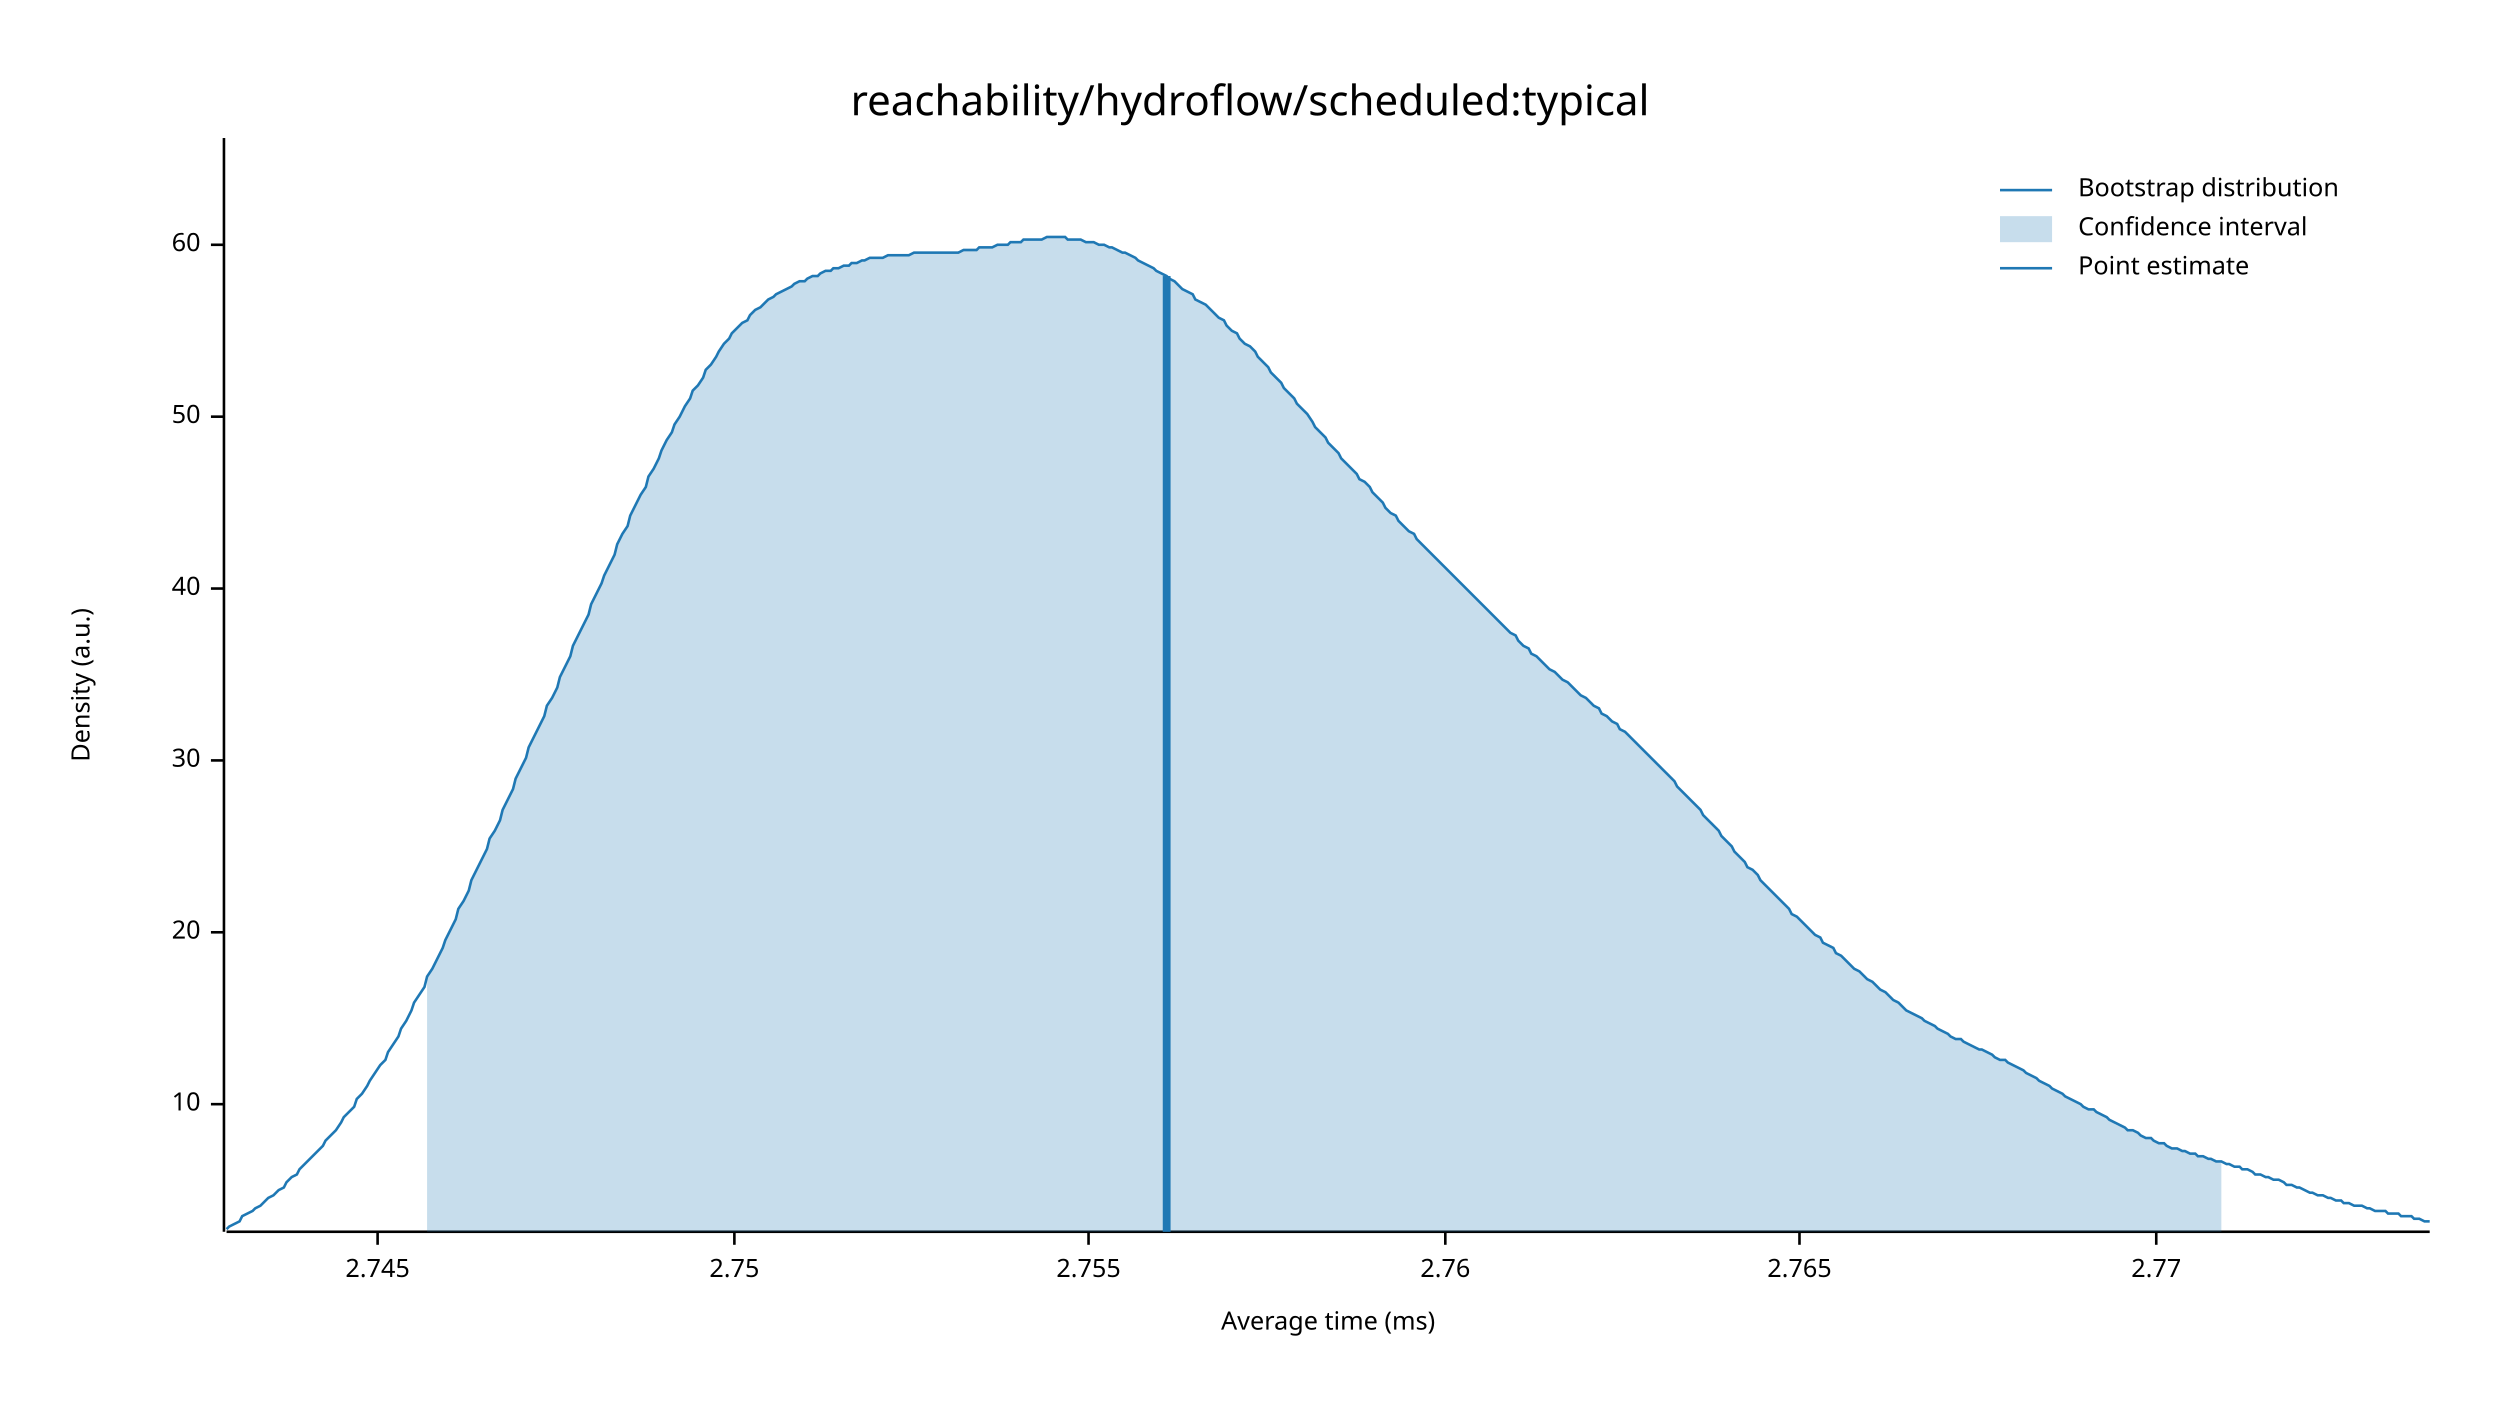
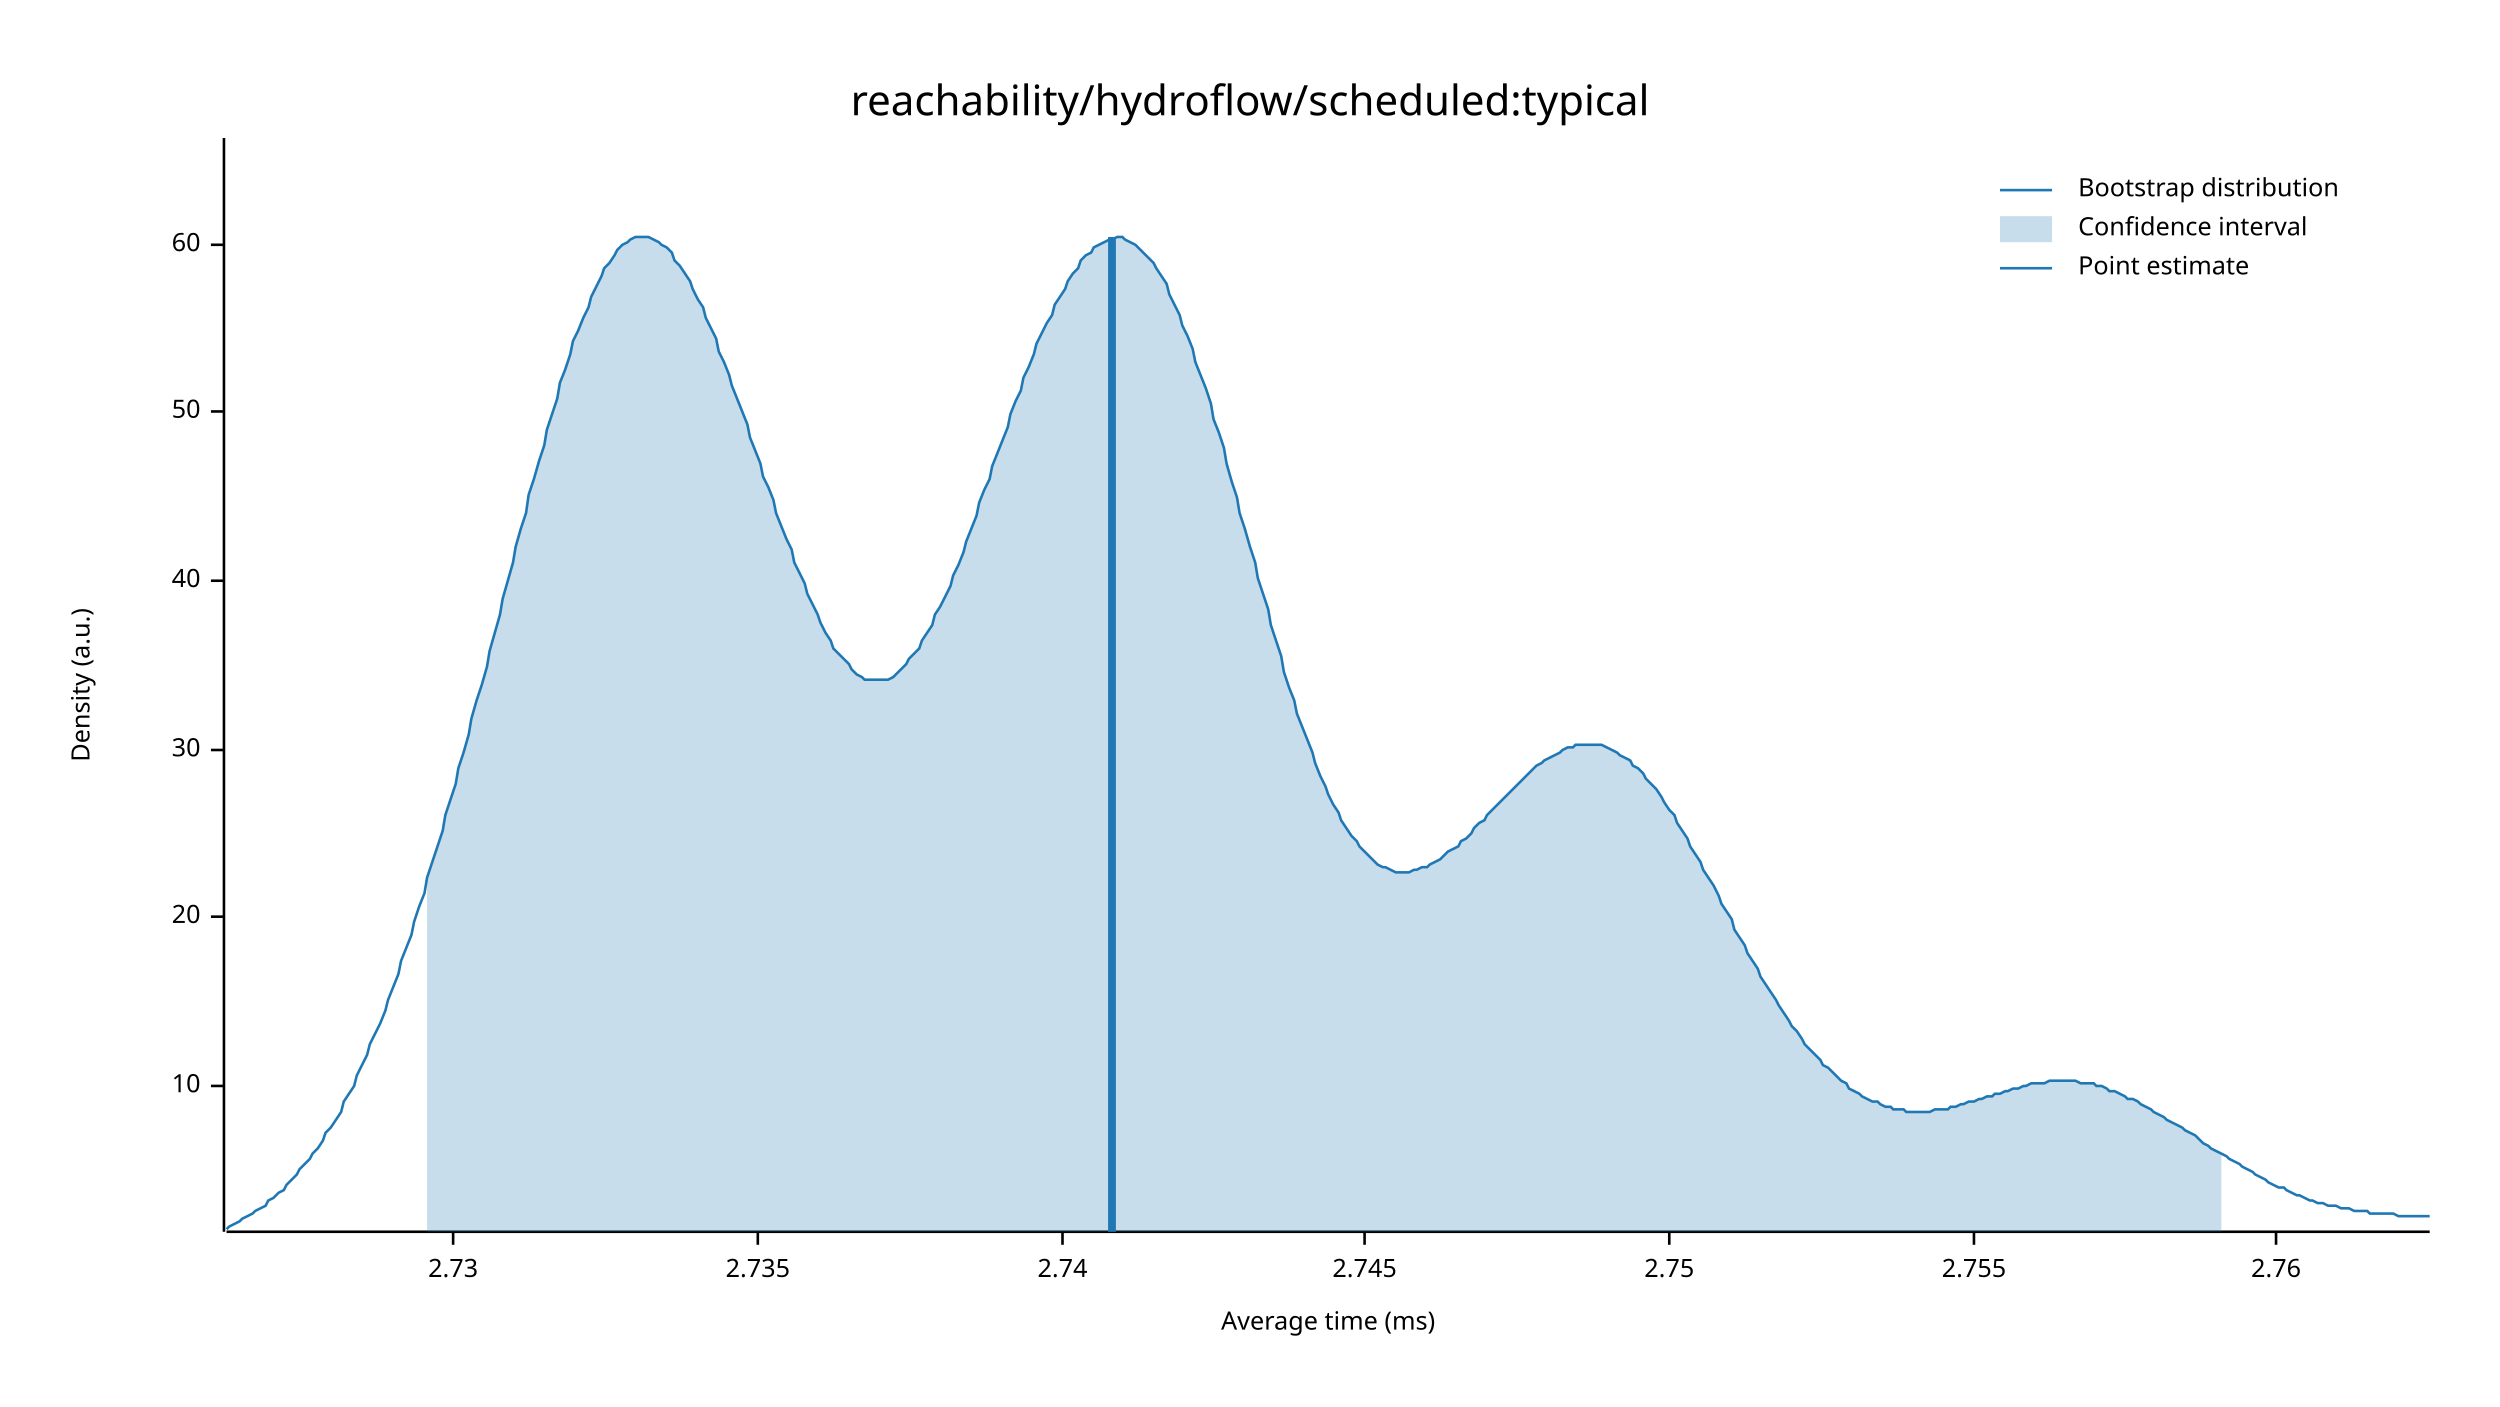
<svg xmlns="http://www.w3.org/2000/svg" width="960" height="540" viewBox="0 0 960 540">
  <text x="480" y="32" dy="0.76em" text-anchor="middle" font-family="sans-serif" font-size="16.129" opacity="1" fill="#000000">
reachability/hydroflow/scheduled:typical
</text>
  <text x="27" y="263" dy="0.76em" text-anchor="middle" font-family="sans-serif" font-size="9.677" opacity="1" fill="#000000" transform="rotate(270, 27, 263)">
Density (a.u.)
</text>
  <text x="510" y="513" dy="-0.5ex" text-anchor="middle" font-family="sans-serif" font-size="9.677" opacity="1" fill="#000000">
Average time (ms)
</text>
  <polyline fill="none" opacity="1" stroke="#000000" stroke-width="1" points="86,53 86,473 " />
-   <text x="77" y="424" dy="0.5ex" text-anchor="end" font-family="sans-serif" font-size="9.677" opacity="1" fill="#000000">
+   <text x="77" y="417" dy="0.5ex" text-anchor="end" font-family="sans-serif" font-size="9.677" opacity="1" fill="#000000">
10
</text>
-   <polyline fill="none" opacity="1" stroke="#000000" stroke-width="1" points="81,424 86,424 " />
-   <text x="77" y="358" dy="0.5ex" text-anchor="end" font-family="sans-serif" font-size="9.677" opacity="1" fill="#000000">
+   <polyline fill="none" opacity="1" stroke="#000000" stroke-width="1" points="81,417 86,417 " />
+   <text x="77" y="352" dy="0.5ex" text-anchor="end" font-family="sans-serif" font-size="9.677" opacity="1" fill="#000000">
20
</text>
-   <polyline fill="none" opacity="1" stroke="#000000" stroke-width="1" points="81,358 86,358 " />
-   <text x="77" y="292" dy="0.5ex" text-anchor="end" font-family="sans-serif" font-size="9.677" opacity="1" fill="#000000">
+   <polyline fill="none" opacity="1" stroke="#000000" stroke-width="1" points="81,352 86,352 " />
+   <text x="77" y="288" dy="0.5ex" text-anchor="end" font-family="sans-serif" font-size="9.677" opacity="1" fill="#000000">
30
</text>
-   <polyline fill="none" opacity="1" stroke="#000000" stroke-width="1" points="81,292 86,292 " />
-   <text x="77" y="226" dy="0.5ex" text-anchor="end" font-family="sans-serif" font-size="9.677" opacity="1" fill="#000000">
+   <polyline fill="none" opacity="1" stroke="#000000" stroke-width="1" points="81,288 86,288 " />
+   <text x="77" y="223" dy="0.5ex" text-anchor="end" font-family="sans-serif" font-size="9.677" opacity="1" fill="#000000">
40
</text>
-   <polyline fill="none" opacity="1" stroke="#000000" stroke-width="1" points="81,226 86,226 " />
-   <text x="77" y="160" dy="0.5ex" text-anchor="end" font-family="sans-serif" font-size="9.677" opacity="1" fill="#000000">
+   <polyline fill="none" opacity="1" stroke="#000000" stroke-width="1" points="81,223 86,223 " />
+   <text x="77" y="158" dy="0.5ex" text-anchor="end" font-family="sans-serif" font-size="9.677" opacity="1" fill="#000000">
50
</text>
-   <polyline fill="none" opacity="1" stroke="#000000" stroke-width="1" points="81,160 86,160 " />
+   <polyline fill="none" opacity="1" stroke="#000000" stroke-width="1" points="81,158 86,158 " />
  <text x="77" y="94" dy="0.5ex" text-anchor="end" font-family="sans-serif" font-size="9.677" opacity="1" fill="#000000">
60
</text>
  <polyline fill="none" opacity="1" stroke="#000000" stroke-width="1" points="81,94 86,94 " />
  <polyline fill="none" opacity="1" stroke="#000000" stroke-width="1" points="87,473 933,473 " />
-   <text x="145" y="483" dy="0.76em" text-anchor="middle" font-family="sans-serif" font-size="9.677" opacity="1" fill="#000000">
+   <text x="174" y="483" dy="0.76em" text-anchor="middle" font-family="sans-serif" font-size="9.677" opacity="1" fill="#000000">
+ 2.73
+ </text>
+   <polyline fill="none" opacity="1" stroke="#000000" stroke-width="1" points="174,473 174,478 " />
+   <text x="291" y="483" dy="0.76em" text-anchor="middle" font-family="sans-serif" font-size="9.677" opacity="1" fill="#000000">
+ 2.735
+ </text>
+   <polyline fill="none" opacity="1" stroke="#000000" stroke-width="1" points="291,473 291,478 " />
+   <text x="408" y="483" dy="0.76em" text-anchor="middle" font-family="sans-serif" font-size="9.677" opacity="1" fill="#000000">
+ 2.74
+ </text>
+   <polyline fill="none" opacity="1" stroke="#000000" stroke-width="1" points="408,473 408,478 " />
+   <text x="524" y="483" dy="0.76em" text-anchor="middle" font-family="sans-serif" font-size="9.677" opacity="1" fill="#000000">
2.745
</text>
-   <polyline fill="none" opacity="1" stroke="#000000" stroke-width="1" points="145,473 145,478 " />
-   <text x="282" y="483" dy="0.76em" text-anchor="middle" font-family="sans-serif" font-size="9.677" opacity="1" fill="#000000">
+   <polyline fill="none" opacity="1" stroke="#000000" stroke-width="1" points="524,473 524,478 " />
+   <text x="641" y="483" dy="0.76em" text-anchor="middle" font-family="sans-serif" font-size="9.677" opacity="1" fill="#000000">
2.75
</text>
-   <polyline fill="none" opacity="1" stroke="#000000" stroke-width="1" points="282,473 282,478 " />
-   <text x="418" y="483" dy="0.76em" text-anchor="middle" font-family="sans-serif" font-size="9.677" opacity="1" fill="#000000">
+   <polyline fill="none" opacity="1" stroke="#000000" stroke-width="1" points="641,473 641,478 " />
+   <text x="758" y="483" dy="0.76em" text-anchor="middle" font-family="sans-serif" font-size="9.677" opacity="1" fill="#000000">
2.755
</text>
-   <polyline fill="none" opacity="1" stroke="#000000" stroke-width="1" points="418,473 418,478 " />
-   <text x="555" y="483" dy="0.76em" text-anchor="middle" font-family="sans-serif" font-size="9.677" opacity="1" fill="#000000">
+   <polyline fill="none" opacity="1" stroke="#000000" stroke-width="1" points="758,473 758,478 " />
+   <text x="874" y="483" dy="0.76em" text-anchor="middle" font-family="sans-serif" font-size="9.677" opacity="1" fill="#000000">
2.76
</text>
-   <polyline fill="none" opacity="1" stroke="#000000" stroke-width="1" points="555,473 555,478 " />
-   <text x="691" y="483" dy="0.76em" text-anchor="middle" font-family="sans-serif" font-size="9.677" opacity="1" fill="#000000">
- 2.765
- </text>
-   <polyline fill="none" opacity="1" stroke="#000000" stroke-width="1" points="691,473 691,478 " />
-   <text x="828" y="483" dy="0.76em" text-anchor="middle" font-family="sans-serif" font-size="9.677" opacity="1" fill="#000000">
- 2.77
- </text>
-   <polyline fill="none" opacity="1" stroke="#000000" stroke-width="1" points="828,473 828,478 " />
-   <polyline fill="none" opacity="1" stroke="#1F78B4" stroke-width="1" points="87,472 88,471 90,470 92,469 93,467 95,466 97,465 98,464 100,463 102,461 103,460 105,459 107,457 109,456 110,454 112,452 114,451 115,449 117,447 119,445 120,444 122,442 124,440 125,438 127,436 129,434 131,431 132,429 134,427 136,425 137,422 139,420 141,417 142,415 144,412 146,409 148,407 149,404 151,401 153,398 154,395 156,392 158,388 159,385 161,382 163,379 164,375 166,372 168,368 170,364 171,361 173,357 175,353 176,349 178,346 180,342 181,338 183,334 185,330 187,326 188,322 190,319 192,315 193,311 195,307 197,303 198,299 200,295 202,291 203,287 205,283 207,279 209,275 210,271 212,268 214,264 215,260 217,256 219,252 220,248 222,244 224,240 226,236 227,232 229,228 231,224 232,221 234,217 236,213 237,209 239,205 241,202 242,198 244,194 246,190 248,187 249,183 251,180 253,176 254,173 256,169 258,166 259,163 261,160 263,156 265,153 266,150 268,148 270,145 271,142 273,140 275,137 276,135 278,132 280,130 281,128 283,126 285,124 287,123 288,121 290,119 292,118 293,117 295,115 297,114 298,113 300,112 302,111 304,110 305,109 307,108 309,108 310,107 312,106 314,106 315,105 317,104 319,104 320,103 322,103 324,102 326,102 327,101 329,101 331,100 332,100 334,99 336,99 337,99 339,99 341,98 343,98 344,98 346,98 348,98 349,98 351,97 353,97 354,97 356,97 358,97 359,97 361,97 363,97 365,97 366,97 368,97 370,96 371,96 373,96 375,96 376,95 378,95 380,95 381,95 383,94 385,94 387,94 388,93 390,93 392,93 393,92 395,92 397,92 398,92 400,92 402,91 404,91 405,91 407,91 409,91 410,92 412,92 414,92 415,92 417,93 419,93 420,93 422,94 424,94 426,95 427,95 429,96 431,97 432,97 434,98 436,99 437,100 439,101 441,102 443,103 444,104 446,105 448,106 449,107 451,108 453,110 454,111 456,112 458,113 459,115 461,116 463,117 465,119 466,120 468,122 470,123 471,125 473,127 475,128 476,130 478,132 480,133 482,135 483,137 485,139 487,141 488,143 490,145 492,147 493,149 495,151 497,153 498,155 500,157 502,159 504,162 505,164 507,166 509,168 510,170 512,172 514,174 515,176 517,178 519,180 521,182 522,184 524,185 526,187 527,189 529,191 531,193 532,195 534,197 536,198 537,200 539,202 541,204 543,205 544,207 546,209 548,211 549,212 551,214 553,216 554,217 556,219 558,221 560,223 561,224 563,226 565,228 566,229 568,231 570,233 571,234 573,236 575,238 576,239 578,241 580,243 582,244 583,246 585,248 587,249 588,251 590,252 592,254 593,255 595,257 597,258 599,260 600,261 602,262 604,264 605,265 607,267 609,268 610,269 612,271 614,272 615,274 617,275 619,277 621,278 622,280 624,281 626,283 627,284 629,286 631,288 632,289 634,291 636,293 638,295 639,296 641,298 643,300 644,302 646,304 648,306 649,307 651,309 653,311 654,313 656,315 658,317 660,319 661,321 663,323 665,325 666,327 668,329 670,331 671,333 673,334 675,336 676,338 678,340 680,342 682,344 683,345 685,347 687,349 688,351 690,352 692,354 693,355 695,357 697,359 699,360 700,362 702,363 704,364 705,366 707,367 709,369 710,370 712,372 714,373 715,374 717,376 719,377 721,379 722,380 724,381 726,383 727,384 729,385 731,387 732,388 734,389 736,390 738,391 739,392 741,393 743,394 744,395 746,396 748,397 749,398 751,399 753,399 754,400 756,401 758,402 760,403 761,403 763,404 765,405 766,406 768,407 770,407 771,408 773,409 775,410 777,411 778,412 780,413 782,414 783,415 785,416 787,417 788,418 790,419 792,420 793,421 795,422 797,423 799,424 800,425 802,426 804,426 805,427 807,428 809,429 810,430 812,431 814,432 816,433 817,434 819,434 821,435 822,436 824,437 826,437 827,438 829,439 831,439 832,440 834,441 836,441 838,442 839,442 841,443 843,443 844,444 846,444 848,445 849,445 851,446 853,446 855,447 856,447 858,448 860,448 861,449 863,449 865,450 866,451 868,451 870,452 871,452 873,453 875,453 877,454 878,455 880,455 882,456 883,456 885,457 887,458 888,458 890,459 892,459 894,460 895,460 897,461 899,461 900,462 902,462 904,463 905,463 907,463 909,464 910,464 912,465 914,465 916,465 917,466 919,466 921,466 922,467 924,467 926,467 927,468 929,468 931,469 933,469 " />
-   <polygon opacity="0.25" fill="#1F78B4" points="164,375 166,372 168,368 170,364 171,361 173,357 175,353 176,349 178,346 180,342 181,338 183,334 185,330 187,326 188,322 190,319 192,315 193,311 195,307 197,303 198,299 200,295 202,291 203,287 205,283 207,279 209,275 210,271 212,268 214,264 215,260 217,256 219,252 220,248 222,244 224,240 226,236 227,232 229,228 231,224 232,221 234,217 236,213 237,209 239,205 241,202 242,198 244,194 246,190 248,187 249,183 251,180 253,176 254,173 256,169 258,166 259,163 261,160 263,156 265,153 266,150 268,148 270,145 271,142 273,140 275,137 276,135 278,132 280,130 281,128 283,126 285,124 287,123 288,121 290,119 292,118 293,117 295,115 297,114 298,113 300,112 302,111 304,110 305,109 307,108 309,108 310,107 312,106 314,106 315,105 317,104 319,104 320,103 322,103 324,102 326,102 327,101 329,101 331,100 332,100 334,99 336,99 337,99 339,99 341,98 343,98 344,98 346,98 348,98 349,98 351,97 353,97 354,97 356,97 358,97 359,97 361,97 363,97 365,97 366,97 368,97 370,96 371,96 373,96 375,96 376,95 378,95 380,95 381,95 383,94 385,94 387,94 388,93 390,93 392,93 393,92 395,92 397,92 398,92 400,92 402,91 404,91 405,91 407,91 409,91 410,92 412,92 414,92 415,92 417,93 419,93 420,93 422,94 424,94 426,95 427,95 429,96 431,97 432,97 434,98 436,99 437,100 439,101 441,102 443,103 444,104 446,105 448,106 449,107 451,108 453,110 454,111 456,112 458,113 459,115 461,116 463,117 465,119 466,120 468,122 470,123 471,125 473,127 475,128 476,130 478,132 480,133 482,135 483,137 485,139 487,141 488,143 490,145 492,147 493,149 495,151 497,153 498,155 500,157 502,159 504,162 505,164 507,166 509,168 510,170 512,172 514,174 515,176 517,178 519,180 521,182 522,184 524,185 526,187 527,189 529,191 531,193 532,195 534,197 536,198 537,200 539,202 541,204 543,205 544,207 546,209 548,211 549,212 551,214 553,216 554,217 556,219 558,221 560,223 561,224 563,226 565,228 566,229 568,231 570,233 571,234 573,236 575,238 576,239 578,241 580,243 582,244 583,246 585,248 587,249 588,251 590,252 592,254 593,255 595,257 597,258 599,260 600,261 602,262 604,264 605,265 607,267 609,268 610,269 612,271 614,272 615,274 617,275 619,277 621,278 622,280 624,281 626,283 627,284 629,286 631,288 632,289 634,291 636,293 638,295 639,296 641,298 643,300 644,302 646,304 648,306 649,307 651,309 653,311 654,313 656,315 658,317 660,319 661,321 663,323 665,325 666,327 668,329 670,331 671,333 673,334 675,336 676,338 678,340 680,342 682,344 683,345 685,347 687,349 688,351 690,352 692,354 693,355 695,357 697,359 699,360 700,362 702,363 704,364 705,366 707,367 709,369 710,370 712,372 714,373 715,374 717,376 719,377 721,379 722,380 724,381 726,383 727,384 729,385 731,387 732,388 734,389 736,390 738,391 739,392 741,393 743,394 744,395 746,396 748,397 749,398 751,399 753,399 754,400 756,401 758,402 760,403 761,403 763,404 765,405 766,406 768,407 770,407 771,408 773,409 775,410 777,411 778,412 780,413 782,414 783,415 785,416 787,417 788,418 790,419 792,420 793,421 795,422 797,423 799,424 800,425 802,426 804,426 805,427 807,428 809,429 810,430 812,431 814,432 816,433 817,434 819,434 821,435 822,436 824,437 826,437 827,438 829,439 831,439 832,440 834,441 836,441 838,442 839,442 841,443 843,443 844,444 846,444 848,445 849,445 851,446 853,446 853,473 164,473 " />
-   <polyline fill="none" opacity="1" stroke="#1F78B4" stroke-width="3" points="448,473 448,106 " />
+   <polyline fill="none" opacity="1" stroke="#000000" stroke-width="1" points="874,473 874,478 " />
+   <polyline fill="none" opacity="1" stroke="#1F78B4" stroke-width="1" points="87,472 88,471 90,470 92,469 93,468 95,467 97,466 98,465 100,464 102,463 103,461 105,460 107,458 109,457 110,455 112,453 114,451 115,449 117,447 119,445 120,443 122,441 124,438 125,435 127,433 129,430 131,427 132,423 134,420 136,417 137,413 139,409 141,405 142,401 144,397 146,393 148,388 149,384 151,379 153,374 154,369 156,364 158,359 159,354 161,348 163,343 164,337 166,331 168,325 170,319 171,313 173,307 175,301 176,295 178,289 180,282 181,276 183,269 185,263 187,256 188,250 190,243 192,236 193,230 195,223 197,216 198,210 200,203 202,197 203,190 205,184 207,177 209,171 210,165 212,159 214,153 215,147 217,142 219,136 220,131 222,127 224,122 226,118 227,114 229,110 231,106 232,103 234,101 236,98 237,96 239,94 241,93 242,92 244,91 246,91 248,91 249,91 251,92 253,93 254,94 256,95 258,97 259,100 261,102 263,105 265,108 266,111 268,115 270,118 271,122 273,126 275,130 276,135 278,139 280,144 281,148 283,153 285,158 287,163 288,168 290,173 292,178 293,183 295,187 297,192 298,197 300,202 302,207 304,211 305,216 307,220 309,224 310,228 312,232 314,236 315,239 317,243 319,246 320,249 322,251 324,253 326,255 327,257 329,259 331,260 332,261 334,261 336,261 337,261 339,261 341,261 343,260 344,259 346,257 348,255 349,253 351,251 353,249 354,246 356,243 358,240 359,236 361,233 363,229 365,225 366,221 368,217 370,212 371,208 373,203 375,198 376,193 378,188 380,184 381,179 383,174 385,169 387,164 388,159 390,154 392,150 393,145 395,141 397,136 398,132 400,128 402,124 404,121 405,117 407,114 409,111 410,108 412,105 414,103 415,100 417,98 419,97 420,95 422,94 424,93 426,92 427,92 429,91 431,91 432,92 434,93 436,94 437,95 439,97 441,99 443,101 444,103 446,106 448,109 449,113 451,117 453,121 454,125 456,129 458,134 459,139 461,144 463,149 465,155 466,161 468,166 470,172 471,178 473,185 475,191 476,197 478,203 480,210 482,216 483,222 485,228 487,234 488,240 490,246 492,252 493,258 495,264 497,269 498,274 500,279 502,284 504,289 505,293 507,298 509,302 510,305 512,309 514,312 515,315 517,318 519,321 521,323 522,325 524,327 526,329 527,330 529,332 531,333 532,333 534,334 536,335 537,335 539,335 541,335 543,334 544,334 546,333 548,333 549,332 551,331 553,330 554,329 556,327 558,326 560,325 561,323 563,322 565,320 566,318 568,316 570,315 571,313 573,311 575,309 576,308 578,306 580,304 582,302 583,301 585,299 587,297 588,296 590,294 592,293 593,292 595,291 597,290 599,289 600,288 602,287 604,287 605,286 607,286 609,286 610,286 612,286 614,286 615,286 617,287 619,288 621,289 622,290 624,291 626,292 627,294 629,295 631,297 632,299 634,301 636,303 638,306 639,308 641,311 643,313 644,316 646,319 648,322 649,325 651,328 653,331 654,334 656,337 658,340 660,344 661,347 663,350 665,353 666,357 668,360 670,363 671,366 673,369 675,372 676,375 678,378 680,381 682,384 683,386 685,389 687,392 688,394 690,396 692,399 693,401 695,403 697,405 699,407 700,409 702,410 704,412 705,413 707,415 709,416 710,418 712,419 714,420 715,421 717,422 719,423 721,423 722,424 724,425 726,425 727,426 729,426 731,426 732,427 734,427 736,427 738,427 739,427 741,427 743,426 744,426 746,426 748,426 749,425 751,425 753,424 754,424 756,423 758,423 760,422 761,422 763,421 765,421 766,420 768,420 770,419 771,419 773,418 775,418 777,417 778,417 780,416 782,416 783,416 785,416 787,415 788,415 790,415 792,415 793,415 795,415 797,415 799,416 800,416 802,416 804,416 805,417 807,417 809,418 810,419 812,419 814,420 816,421 817,422 819,422 821,423 822,424 824,425 826,426 827,427 829,428 831,429 832,430 834,431 836,432 838,433 839,434 841,435 843,436 844,437 846,439 848,440 849,441 851,442 853,443 855,444 856,445 858,446 860,447 861,448 863,449 865,450 866,451 868,452 870,453 871,454 873,455 875,456 877,456 878,457 880,458 882,459 883,459 885,460 887,461 888,461 890,462 892,462 894,463 895,463 897,463 899,464 900,464 902,464 904,465 905,465 907,465 909,465 910,466 912,466 914,466 916,466 917,466 919,466 921,467 922,467 924,467 926,467 927,467 929,467 931,467 933,467 " />
+   <polygon opacity="0.25" fill="#1F78B4" points="164,337 166,331 168,325 170,319 171,313 173,307 175,301 176,295 178,289 180,282 181,276 183,269 185,263 187,256 188,250 190,243 192,236 193,230 195,223 197,216 198,210 200,203 202,197 203,190 205,184 207,177 209,171 210,165 212,159 214,153 215,147 217,142 219,136 220,131 222,127 224,122 226,118 227,114 229,110 231,106 232,103 234,101 236,98 237,96 239,94 241,93 242,92 244,91 246,91 248,91 249,91 251,92 253,93 254,94 256,95 258,97 259,100 261,102 263,105 265,108 266,111 268,115 270,118 271,122 273,126 275,130 276,135 278,139 280,144 281,148 283,153 285,158 287,163 288,168 290,173 292,178 293,183 295,187 297,192 298,197 300,202 302,207 304,211 305,216 307,220 309,224 310,228 312,232 314,236 315,239 317,243 319,246 320,249 322,251 324,253 326,255 327,257 329,259 331,260 332,261 334,261 336,261 337,261 339,261 341,261 343,260 344,259 346,257 348,255 349,253 351,251 353,249 354,246 356,243 358,240 359,236 361,233 363,229 365,225 366,221 368,217 370,212 371,208 373,203 375,198 376,193 378,188 380,184 381,179 383,174 385,169 387,164 388,159 390,154 392,150 393,145 395,141 397,136 398,132 400,128 402,124 404,121 405,117 407,114 409,111 410,108 412,105 414,103 415,100 417,98 419,97 420,95 422,94 424,93 426,92 427,92 429,91 431,91 432,92 434,93 436,94 437,95 439,97 441,99 443,101 444,103 446,106 448,109 449,113 451,117 453,121 454,125 456,129 458,134 459,139 461,144 463,149 465,155 466,161 468,166 470,172 471,178 473,185 475,191 476,197 478,203 480,210 482,216 483,222 485,228 487,234 488,240 490,246 492,252 493,258 495,264 497,269 498,274 500,279 502,284 504,289 505,293 507,298 509,302 510,305 512,309 514,312 515,315 517,318 519,321 521,323 522,325 524,327 526,329 527,330 529,332 531,333 532,333 534,334 536,335 537,335 539,335 541,335 543,334 544,334 546,333 548,333 549,332 551,331 553,330 554,329 556,327 558,326 560,325 561,323 563,322 565,320 566,318 568,316 570,315 571,313 573,311 575,309 576,308 578,306 580,304 582,302 583,301 585,299 587,297 588,296 590,294 592,293 593,292 595,291 597,290 599,289 600,288 602,287 604,287 605,286 607,286 609,286 610,286 612,286 614,286 615,286 617,287 619,288 621,289 622,290 624,291 626,292 627,294 629,295 631,297 632,299 634,301 636,303 638,306 639,308 641,311 643,313 644,316 646,319 648,322 649,325 651,328 653,331 654,334 656,337 658,340 660,344 661,347 663,350 665,353 666,357 668,360 670,363 671,366 673,369 675,372 676,375 678,378 680,381 682,384 683,386 685,389 687,392 688,394 690,396 692,399 693,401 695,403 697,405 699,407 700,409 702,410 704,412 705,413 707,415 709,416 710,418 712,419 714,420 715,421 717,422 719,423 721,423 722,424 724,425 726,425 727,426 729,426 731,426 732,427 734,427 736,427 738,427 739,427 741,427 743,426 744,426 746,426 748,426 749,425 751,425 753,424 754,424 756,423 758,423 760,422 761,422 763,421 765,421 766,420 768,420 770,419 771,419 773,418 775,418 777,417 778,417 780,416 782,416 783,416 785,416 787,415 788,415 790,415 792,415 793,415 795,415 797,415 799,416 800,416 802,416 804,416 805,417 807,417 809,418 810,419 812,419 814,420 816,421 817,422 819,422 821,423 822,424 824,425 826,426 827,427 829,428 831,429 832,430 834,431 836,432 838,433 839,434 841,435 843,436 844,437 846,439 848,440 849,441 851,442 853,443 853,473 164,473 " />
+   <polyline fill="none" opacity="1" stroke="#1F78B4" stroke-width="3" points="427,473 427,91 " />
  <text x="798" y="68" dy="0.76em" text-anchor="start" font-family="sans-serif" font-size="9.677" opacity="1" fill="#000000">
Bootstrap distribution
</text>
  <text x="798" y="83" dy="0.76em" text-anchor="start" font-family="sans-serif" font-size="9.677" opacity="1" fill="#000000">
Confidence interval
</text>
  <text x="798" y="98" dy="0.76em" text-anchor="start" font-family="sans-serif" font-size="9.677" opacity="1" fill="#000000">
Point estimate
</text>
  <polyline fill="none" opacity="1" stroke="#1F78B4" stroke-width="1" points="768,73 788,73 " />
  <rect x="768" y="83" width="20" height="10" opacity="0.25" fill="#1F78B4" stroke="none" />
  <polyline fill="none" opacity="1" stroke="#1F78B4" stroke-width="1" points="768,103 788,103 " />
</svg>
